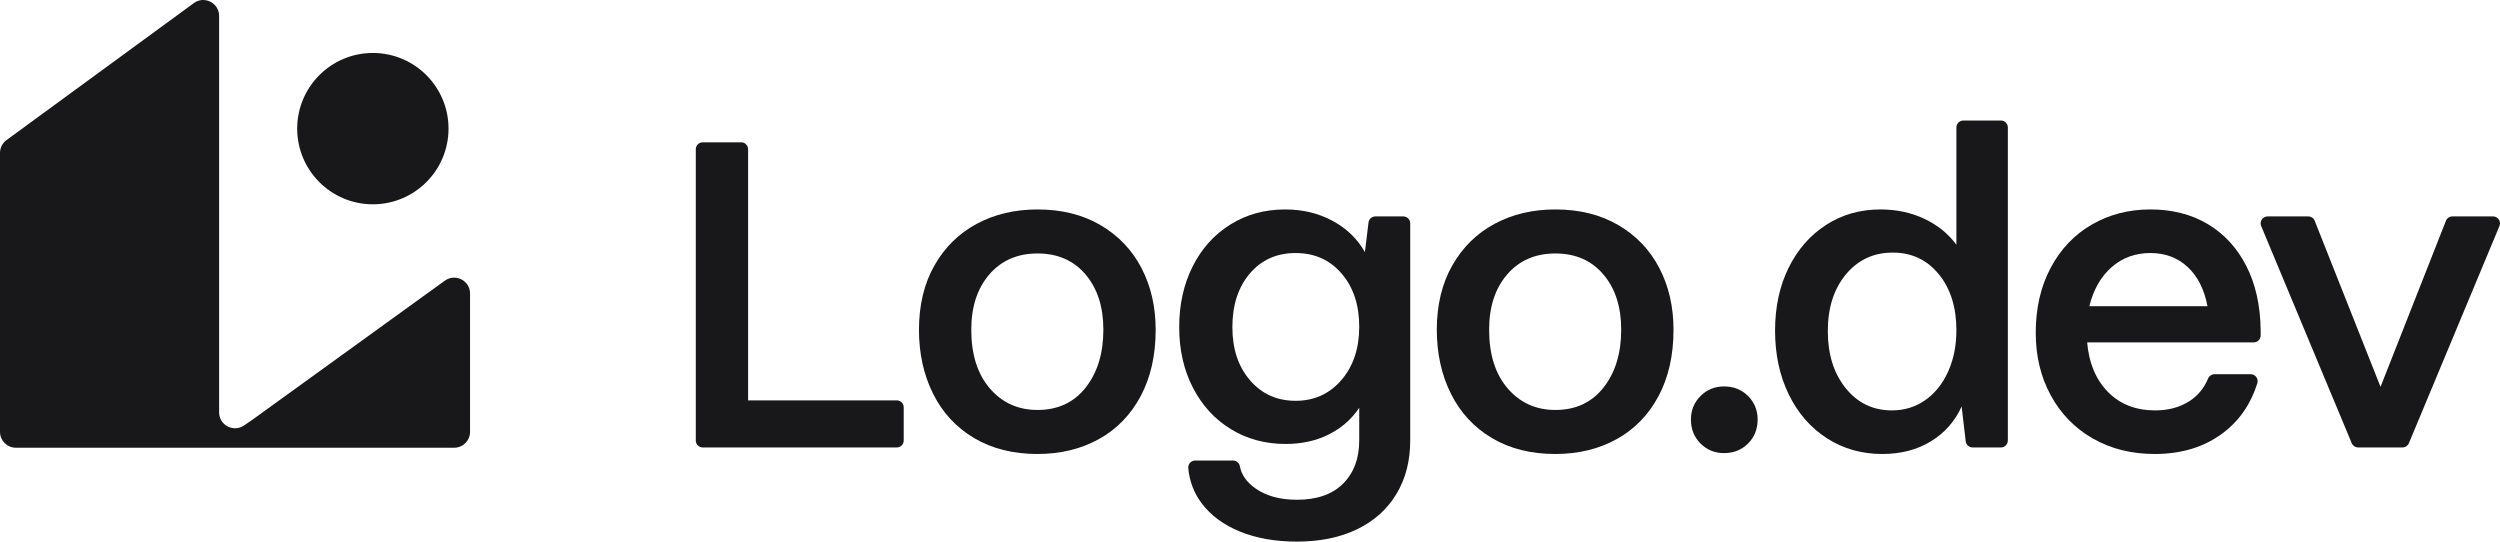
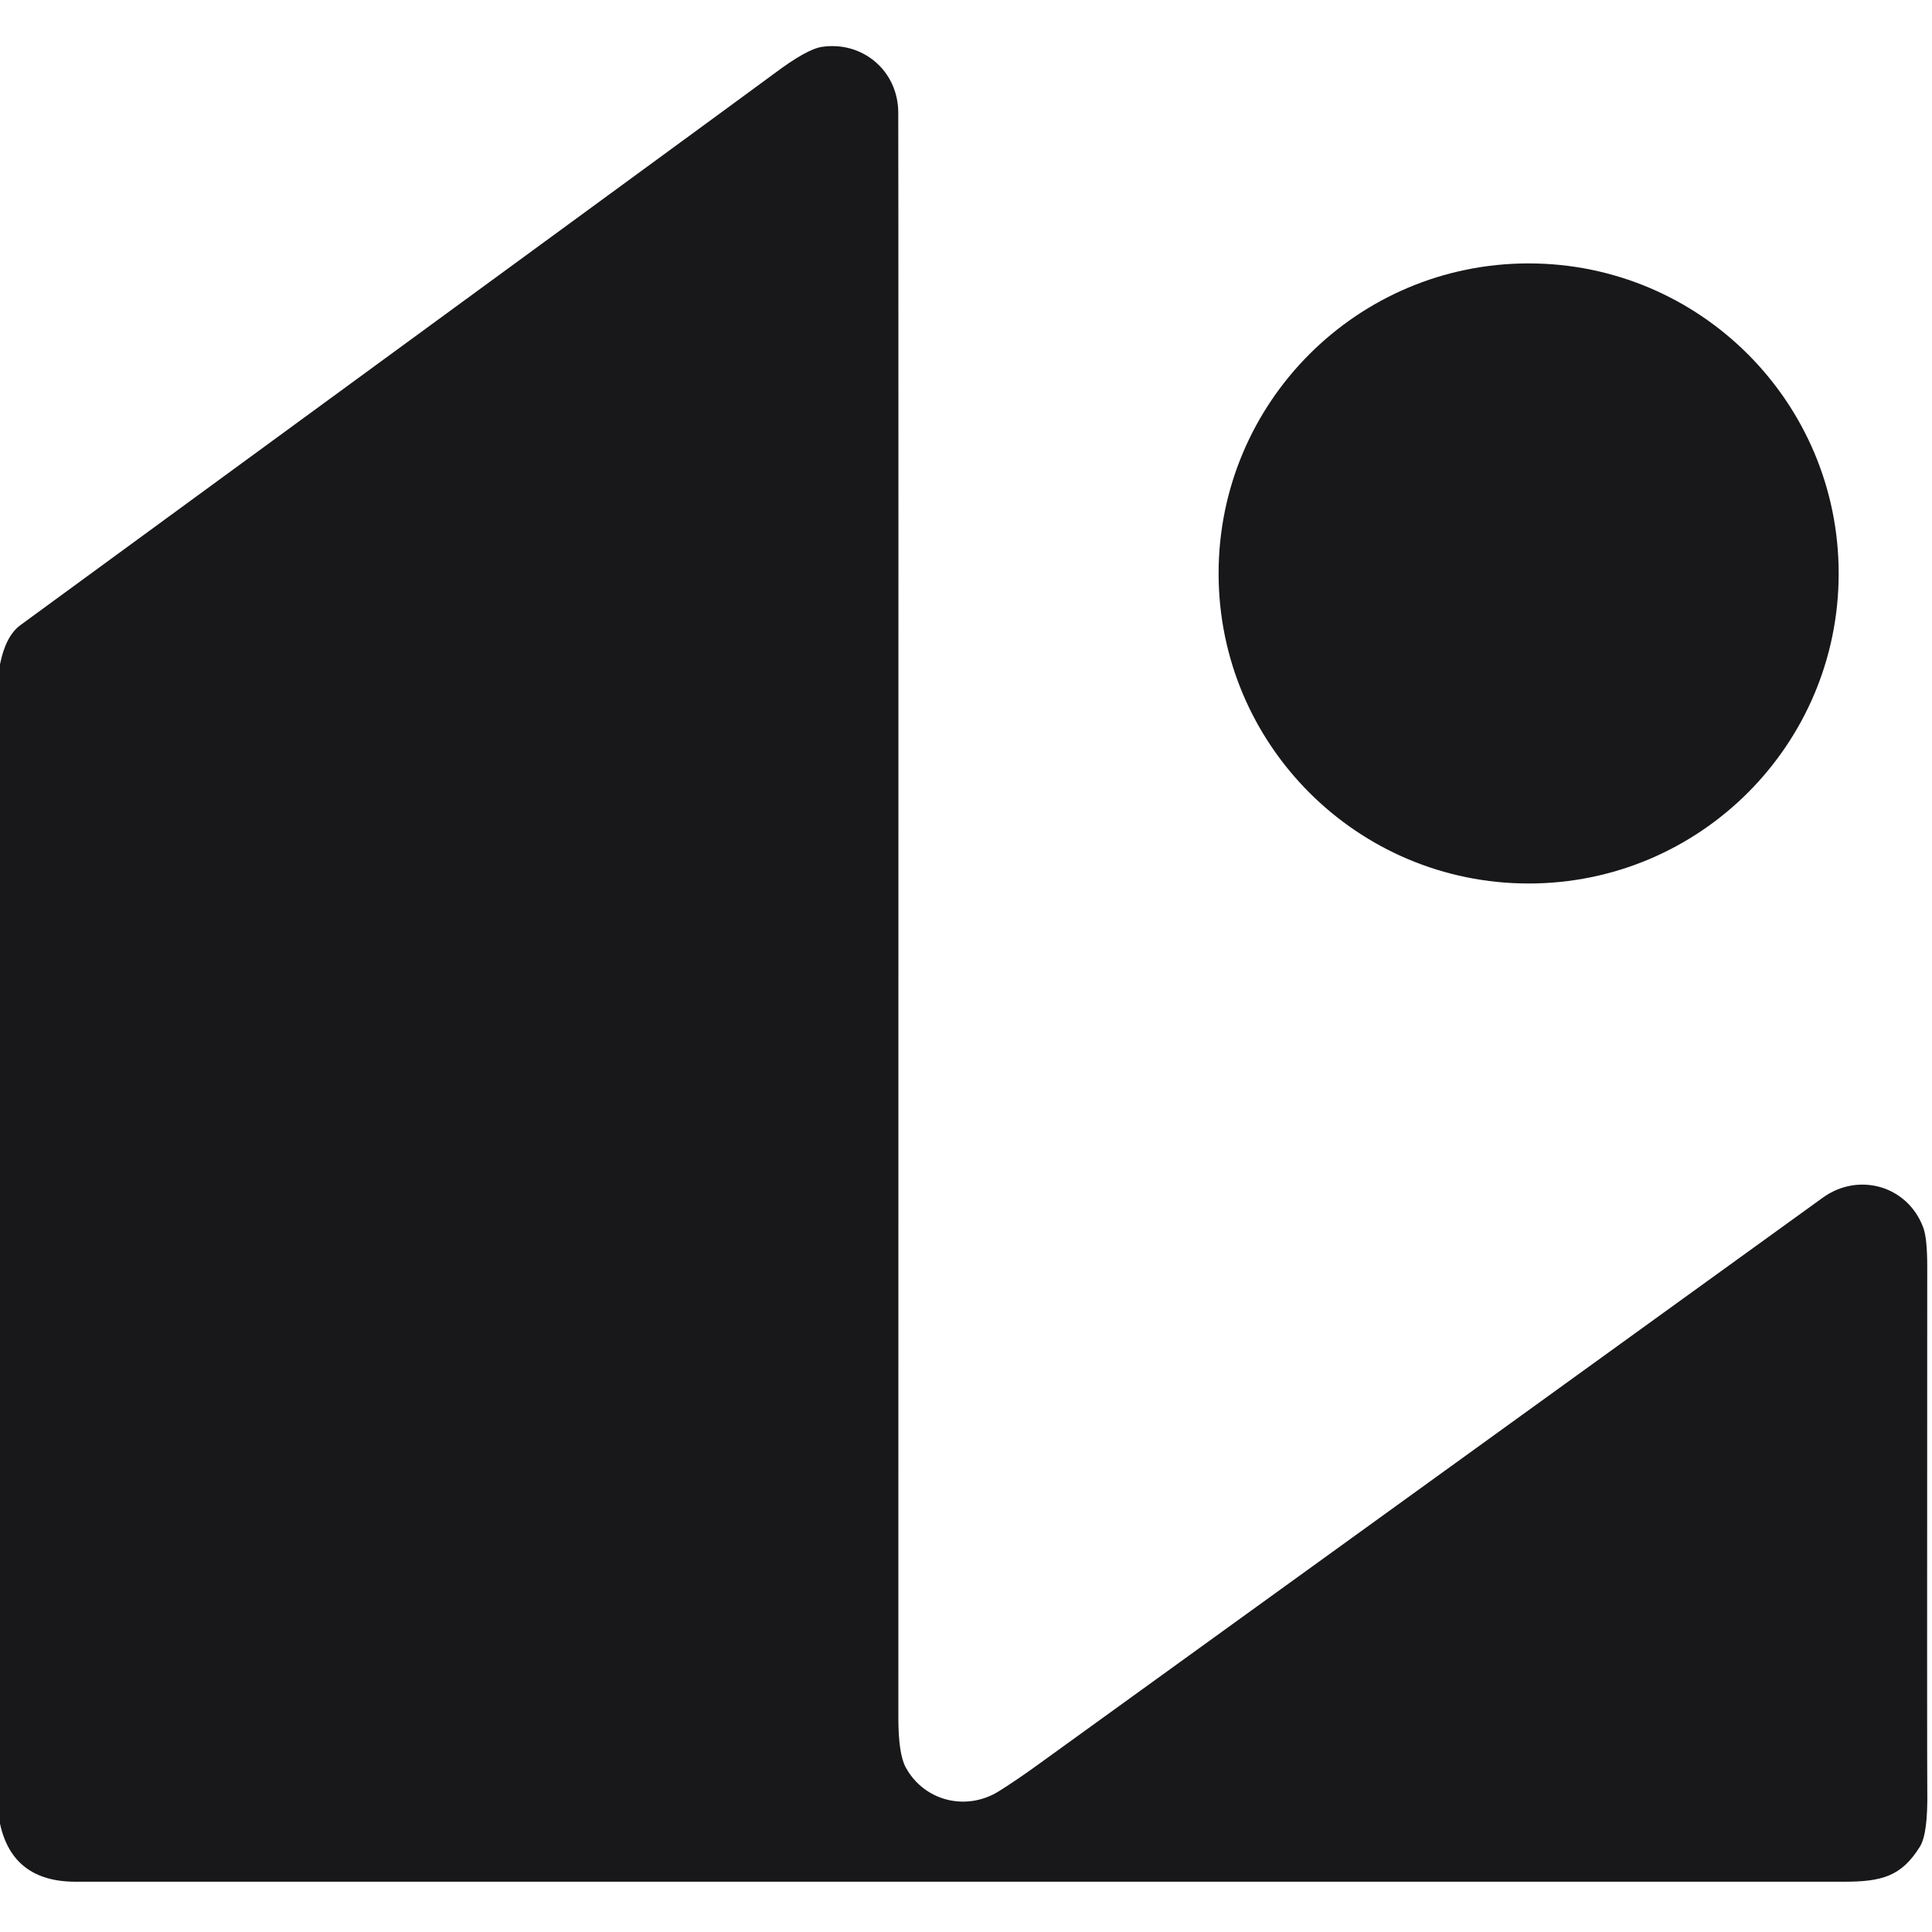
- <svg xmlns="http://www.w3.org/2000/svg" id="Layer_1" data-name="Layer 1" viewBox="0 0 2000 433.279">
-   <defs>
-     <style>
-       .cls-1 {
-         fill: #18181b;
-       }
-     </style>
-   </defs>
-   <g>
-     <path class="cls-1" d="M355.884,224.53l-155.141,112.104-5.622,3.798c-8.441,5.703-19.825-.345-19.825-10.532V12.733c0-10.403-11.815-16.4-20.212-10.26L5.208,112.062c-3.273,2.393-5.208,6.205-5.208,10.26v223.151c0,7.02,5.69,12.71,12.71,12.71h350.618c7.02,0,12.71-5.69,12.71-12.71v-110.641c0-10.37-11.749-16.375-20.154-10.302Z" />
-     <circle class="cls-1" cx="298.288" cy="102.908" r="60.532" />
-   </g>
-   <g>
-     <path class="cls-1" d="M717.441,357.956h-155.276c-3.055,0-5.532-2.477-5.532-5.532V119.382c0-3.055,2.477-5.532,5.532-5.532h30.782c3.055,0,5.532,2.477,5.532,5.532v200.912h118.962c3.055,0,5.532,2.477,5.532,5.532v26.598c0,3.055-2.477,5.532-5.532,5.532Z" />
-     <path class="cls-1" d="M779.288,350.458c-14.297-8.484-25.227-20.281-32.78-35.396-7.557-15.109-11.334-32.197-11.334-51.262,0-19.757,4.126-36.905,12.381-51.437,8.249-14.527,19.527-25.631,33.826-33.303,14.297-7.672,30.512-11.507,48.646-11.507,19.295,0,36.094,4.184,50.391,12.553,14.297,8.37,25.223,19.823,32.78,34.35,7.553,14.532,11.334,30.981,11.334,49.344,0,20.461-4.01,38.185-12.032,53.18-8.02,14.995-19.178,26.448-33.477,34.349-14.297,7.901-30.633,11.857-48.995,11.857-19.529,0-36.441-4.245-50.74-12.729ZM868.562,310.007c9.416-11.972,14.124-27.375,14.124-46.206,0-18.362-4.769-33.129-14.299-44.288-9.534-11.159-22.317-16.739-38.359-16.739s-28.89,5.58-38.534,16.739c-9.65,11.159-14.471,25.926-14.471,44.288,0,19.763,4.935,35.396,14.82,46.903,9.879,11.508,22.607,17.262,38.185,17.262,16.271,0,29.119-5.983,38.534-17.959Z" />
-     <path class="cls-1" d="M992.007,425.26c-13.138-5.351-23.366-12.903-30.688-22.667-6.154-8.205-9.722-17.559-10.705-28.06-.306-3.27,2.228-6.115,5.512-6.115h30.332c2.669,0,4.948,1.909,5.424,4.535,1.247,6.873,5.414,12.8,12.503,17.783,8.598,6.043,19.644,9.067,33.129,9.067,16.042,0,28.362-4.305,36.965-12.902,8.598-8.603,12.903-20.112,12.903-34.523v-26.154c-6.048,9.067-14.124,16.161-24.237,21.272-10.112,5.116-21.68,7.672-34.698,7.672-16.274,0-30.861-3.951-43.765-11.856-12.903-7.901-23.015-18.946-30.339-33.129-7.322-14.178-10.985-30.339-10.985-48.472s3.602-34.35,10.811-48.647c7.202-14.298,17.262-25.458,30.163-33.477,12.903-8.021,27.49-12.031,43.765-12.031,14.179,0,26.907,3.083,38.185,9.241,11.275,6.162,19.817,14.472,25.631,24.933l2.895-23.733c.339-2.776,2.695-4.862,5.491-4.862h22.349c3.055,0,5.532,2.477,5.532,5.532v173.712c0,16.27-3.661,30.513-10.985,42.718-7.322,12.205-17.785,21.621-31.384,28.247-13.601,6.625-29.702,9.938-48.299,9.938-17.207,0-32.375-2.675-45.507-8.02ZM1073.086,304.078c9.528-11.039,14.297-25.283,14.297-42.719s-4.708-31.615-14.124-42.544c-9.416-10.925-21.68-16.39-36.79-16.39s-27.32,5.465-36.616,16.39c-9.301,10.93-13.95,25.228-13.95,42.893,0,17.436,4.708,31.619,14.124,42.543,9.416,10.931,21.562,16.391,36.443,16.391s27.08-5.52,36.616-16.564Z" />
-     <path class="cls-1" d="M1193.564,350.458c-14.297-8.484-25.227-20.281-32.78-35.396-7.557-15.109-11.334-32.197-11.334-51.262,0-19.757,4.126-36.905,12.381-51.437,8.249-14.527,19.527-25.631,33.826-33.303,14.297-7.672,30.512-11.507,48.646-11.507,19.295,0,36.094,4.184,50.391,12.553,14.297,8.37,25.223,19.823,32.78,34.35,7.553,14.532,11.334,30.981,11.334,49.344,0,20.461-4.01,38.185-12.032,53.18-8.02,14.995-19.178,26.448-33.477,34.349-14.297,7.901-30.633,11.857-48.995,11.857-19.529,0-36.441-4.245-50.74-12.729ZM1282.838,310.007c9.416-11.972,14.124-27.375,14.124-46.206,0-18.362-4.769-33.129-14.299-44.288-9.534-11.159-22.317-16.739-38.359-16.739s-28.89,5.58-38.534,16.739c-9.65,11.159-14.471,25.926-14.471,44.288,0,19.763,4.935,35.396,14.82,46.903,9.879,11.508,22.607,17.262,38.185,17.262,16.271,0,29.119-5.983,38.534-17.959Z" />
-     <path class="cls-1" d="M1360.425,354.817c-5.116-5.111-7.671-11.507-7.671-19.179,0-7.437,2.555-13.715,7.671-18.831,5.112-5.111,11.387-7.672,18.831-7.672,7.671,0,14.063,2.561,19.18,7.672,5.11,5.117,7.671,11.394,7.671,18.831,0,7.672-2.561,14.068-7.671,19.179-5.118,5.111-11.509,7.672-19.18,7.672-7.444,0-13.719-2.561-18.831-7.672Z" />
-     <path class="cls-1" d="M1461.552,350.633c-13.023-8.37-23.19-20.052-30.514-35.047-7.322-14.995-10.985-32.023-10.985-51.088,0-18.831,3.602-35.57,10.811-50.216,7.202-14.646,17.201-26.094,29.99-34.349,12.783-8.25,27.315-12.38,43.589-12.38,12.783,0,24.466,2.501,35.047,7.497,10.577,5.002,19.121,11.916,25.631,20.749v-93.854c0-3.055,2.477-5.532,5.532-5.532h30.086c3.055,0,5.532,2.477,5.532,5.532v250.478c0,3.055-2.477,5.532-5.532,5.532h-22.674c-2.806,0-5.168-2.101-5.495-4.889l-3.264-27.891c-5.35,11.856-13.546,21.158-24.584,27.897-11.046,6.74-24.008,10.114-38.883,10.114-16.509,0-31.271-4.185-44.287-12.554ZM1540.187,320.119c7.787-5.46,13.889-13.077,18.309-22.841,4.412-9.765,6.624-20.803,6.624-33.129,0-18.362-4.708-33.303-14.122-44.811-9.416-11.507-21.682-17.261-36.791-17.261-15.344,0-27.843,5.814-37.487,17.436-9.65,11.629-14.473,26.738-14.473,45.334s4.763,33.826,14.299,45.683c9.53,11.856,21.85,17.786,36.963,17.786,9.993,0,18.887-2.731,26.678-8.195Z" />
-     <path class="cls-1" d="M1674.269,350.807c-14.417-8.25-25.631-19.757-33.651-34.523-8.022-14.761-12.032-31.44-12.032-50.042,0-19.758,4.01-37.139,12.032-52.134,8.02-14.995,19.005-26.503,32.953-34.523,13.95-8.021,29.523-12.031,46.73-12.031,17.436,0,32.72,3.896,45.856,11.682,13.132,7.792,23.419,18.951,30.863,33.477,7.436,14.532,11.273,31.679,11.507,51.437v4.232c0,3.055-2.477,5.532-5.532,5.532h-133.259c1.394,16.51,6.914,29.702,16.564,39.58,9.645,9.885,22.258,14.821,37.836,14.821,10.689,0,19.876-2.496,27.549-7.497,6.677-4.349,11.591-10.329,14.747-17.938.876-2.113,2.92-3.508,5.208-3.508h28.949c3.755,0,6.394,3.658,5.272,7.241-5.186,16.567-14.295,29.787-27.324,39.662-14.881,11.279-33.129,16.913-54.75,16.913-18.603,0-35.106-4.131-49.519-12.38ZM1765.983,244.97c-2.561-13.481-7.846-23.943-15.866-31.386-8.022-7.437-17.96-11.159-29.816-11.159-12.091,0-22.437,3.781-31.037,11.333-8.603,7.558-14.532,17.959-17.784,31.211h94.504Z" />
-     <path class="cls-1" d="M1922.009,357.956h-35.519c-2.233,0-4.247-1.342-5.106-3.403l-72.453-173.759c-1.519-3.644,1.158-7.661,5.106-7.661h32.578c2.268,0,4.307,1.385,5.143,3.493l52.667,132.857,52.322-132.846c.833-2.115,2.874-3.505,5.147-3.505h32.569c3.948,0,6.625,4.017,5.106,7.661l-72.453,173.759c-.859,2.061-2.873,3.403-5.106,3.403Z" />
-   </g>
+ <svg xmlns="http://www.w3.org/2000/svg" version="1.1" viewBox="0.00 0.00 377.00 377.00" width="128" height="128">
+   <path fill="#18181b" d="   M 0.00 355.86   L 0.00 129.62   Q 1.12 124.07 3.99 121.98   Q 147.58 16.98 151.10 14.34   Q 157.43 9.59 160.37 9.15   C 168.25 7.96 175.22 13.76 175.28 21.89   Q 175.34 28.91 175.30 335.18   Q 175.30 342.19 176.72 344.84   C 180.26 351.42 188.53 353.57 195.00 349.48   Q 198.54 347.25 202.57 344.33   Q 301.57 272.78 355.70 233.70   C 362.67 228.67 372.24 231.36 375.29 239.53   Q 376.07 241.61 376.07 247.09   Q 376.02 345.46 376.08 349.42   Q 376.22 357.79 374.65 360.33   C 371.01 366.21 367.12 367.19 359.72 367.19   Q 185.58 367.19 14.75 367.19   Q 2.45 367.19 0.00 355.86   Z" />
+   <circle fill="#18181b" cx="298.29" cy="111.90" r="60.50" />
</svg>
